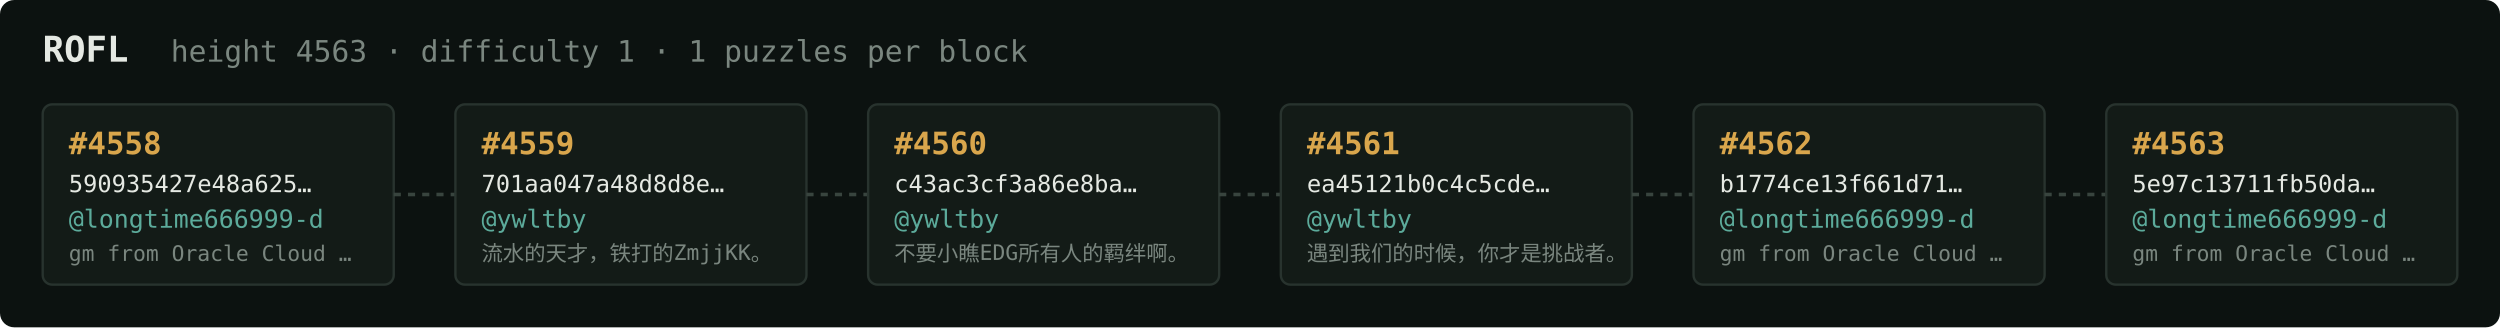
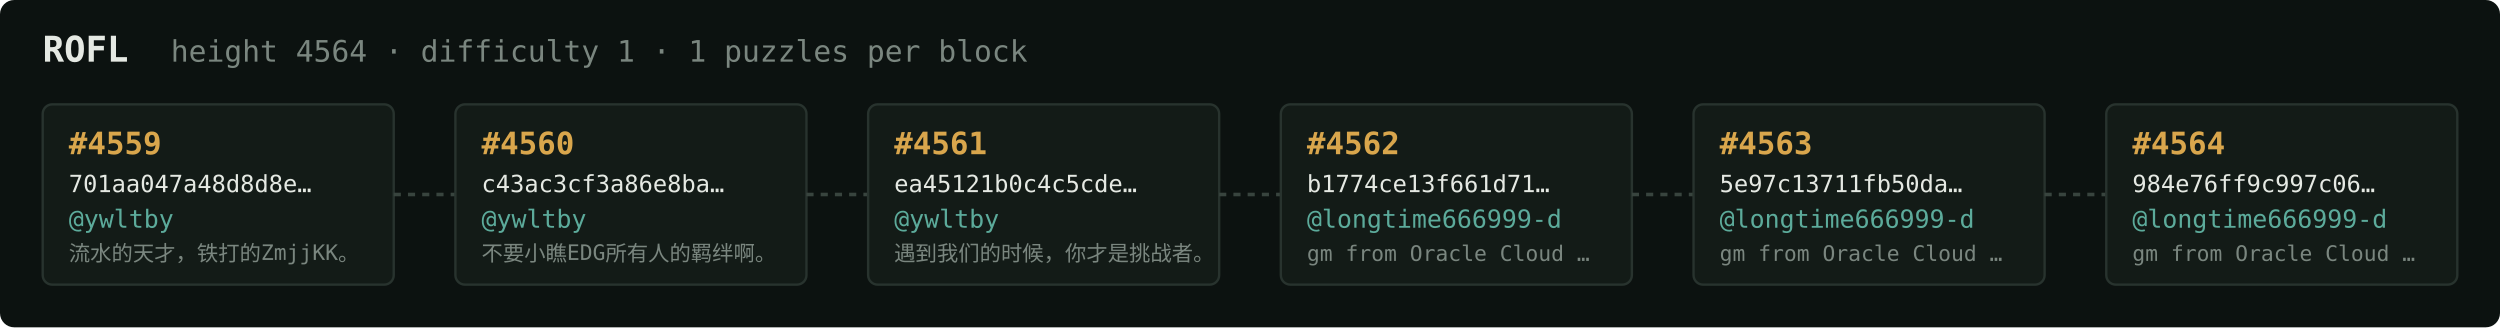
<svg xmlns="http://www.w3.org/2000/svg" width="1054" height="138" viewBox="0 0 1054 138" font-family="ui-monospace,SFMono-Regular,Menlo,monospace">
  <rect fill="#0c1210" width="1054" height="138" rx="6" />
  <text x="18" y="26" fill="#e5e9e3" font-size="15" font-weight="700">ROFL</text>
-   <text x="72" y="26" fill="#7a867f" font-size="12.5">height 4563 · difficulty 1 · 1 puzzles per block</text>
+   <text x="72" y="26" fill="#7a867f" font-size="12.5">height 4564 · difficulty 1 · 1 puzzles per block</text>
  <rect x="18" y="44" width="148" height="76" rx="4" fill="#131b17" stroke="#28332e" stroke-width="1" />
-   <text x="29" y="65" fill="#d9a64c" font-size="13" font-weight="700">#4558</text>
-   <text x="29" y="81" fill="#e5e9e3" font-size="10">590935427e48a625…</text>
-   <text x="29" y="96" fill="#5cab9b" font-size="10.5">@longtime666999-d</text>
-   <text x="29" y="110" fill="#7a867f" font-size="9">gm from Oracle Cloud …</text>
+   <text x="29" y="65" fill="#d9a64c" font-size="13" font-weight="700">#4559</text>
+   <text x="29" y="81" fill="#e5e9e3" font-size="10">701aa047a48d8d8e…</text>
+   <text x="29" y="96" fill="#5cab9b" font-size="10.5">@ywltby</text>
+   <text x="29" y="110" fill="#7a867f" font-size="9">流水的天才，铁打的ZmjjKK。</text>
  <line x1="166" y1="82.0" x2="192" y2="82.0" stroke="#38443e" stroke-width="1.5" stroke-dasharray="3 3" />
  <rect x="192" y="44" width="148" height="76" rx="4" fill="#131b17" stroke="#28332e" stroke-width="1" />
-   <text x="203" y="65" fill="#d9a64c" font-size="13" font-weight="700">#4559</text>
-   <text x="203" y="81" fill="#e5e9e3" font-size="10">701aa047a48d8d8e…</text>
+   <text x="203" y="65" fill="#d9a64c" font-size="13" font-weight="700">#4560</text>
+   <text x="203" y="81" fill="#e5e9e3" font-size="10">c43ac3cf3a86e8ba…</text>
  <text x="203" y="96" fill="#5cab9b" font-size="10.5">@ywltby</text>
-   <text x="203" y="110" fill="#7a867f" font-size="9">流水的天才，铁打的ZmjjKK。</text>
+   <text x="203" y="110" fill="#7a867f" font-size="9">不要小瞧EDG所有人的羁绊啊。</text>
  <line x1="340" y1="82.0" x2="366" y2="82.0" stroke="#38443e" stroke-width="1.5" stroke-dasharray="3 3" />
  <rect x="366" y="44" width="148" height="76" rx="4" fill="#131b17" stroke="#28332e" stroke-width="1" />
-   <text x="377" y="65" fill="#d9a64c" font-size="13" font-weight="700">#4560</text>
-   <text x="377" y="81" fill="#e5e9e3" font-size="10">c43ac3cf3a86e8ba…</text>
+   <text x="377" y="65" fill="#d9a64c" font-size="13" font-weight="700">#4561</text>
+   <text x="377" y="81" fill="#e5e9e3" font-size="10">ea45121b0c4c5cde…</text>
  <text x="377" y="96" fill="#5cab9b" font-size="10.5">@ywltby</text>
-   <text x="377" y="110" fill="#7a867f" font-size="9">不要小瞧EDG所有人的羁绊啊。</text>
+   <text x="377" y="110" fill="#7a867f" font-size="9">遇到我们的时候，你才是挑战者。</text>
  <line x1="514" y1="82.0" x2="540" y2="82.0" stroke="#38443e" stroke-width="1.5" stroke-dasharray="3 3" />
  <rect x="540" y="44" width="148" height="76" rx="4" fill="#131b17" stroke="#28332e" stroke-width="1" />
-   <text x="551" y="65" fill="#d9a64c" font-size="13" font-weight="700">#4561</text>
-   <text x="551" y="81" fill="#e5e9e3" font-size="10">ea45121b0c4c5cde…</text>
-   <text x="551" y="96" fill="#5cab9b" font-size="10.5">@ywltby</text>
-   <text x="551" y="110" fill="#7a867f" font-size="9">遇到我们的时候，你才是挑战者。</text>
+   <text x="551" y="65" fill="#d9a64c" font-size="13" font-weight="700">#4562</text>
+   <text x="551" y="81" fill="#e5e9e3" font-size="10">b1774ce13f661d71…</text>
+   <text x="551" y="96" fill="#5cab9b" font-size="10.5">@longtime666999-d</text>
+   <text x="551" y="110" fill="#7a867f" font-size="9">gm from Oracle Cloud …</text>
  <line x1="688" y1="82.0" x2="714" y2="82.0" stroke="#38443e" stroke-width="1.5" stroke-dasharray="3 3" />
  <rect x="714" y="44" width="148" height="76" rx="4" fill="#131b17" stroke="#28332e" stroke-width="1" />
-   <text x="725" y="65" fill="#d9a64c" font-size="13" font-weight="700">#4562</text>
-   <text x="725" y="81" fill="#e5e9e3" font-size="10">b1774ce13f661d71…</text>
+   <text x="725" y="65" fill="#d9a64c" font-size="13" font-weight="700">#4563</text>
+   <text x="725" y="81" fill="#e5e9e3" font-size="10">5e97c13711fb50da…</text>
  <text x="725" y="96" fill="#5cab9b" font-size="10.5">@longtime666999-d</text>
  <text x="725" y="110" fill="#7a867f" font-size="9">gm from Oracle Cloud …</text>
  <line x1="862" y1="82.0" x2="888" y2="82.0" stroke="#38443e" stroke-width="1.5" stroke-dasharray="3 3" />
  <rect x="888" y="44" width="148" height="76" rx="4" fill="#131b17" stroke="#28332e" stroke-width="1" />
-   <text x="899" y="65" fill="#d9a64c" font-size="13" font-weight="700">#4563</text>
-   <text x="899" y="81" fill="#e5e9e3" font-size="10">5e97c13711fb50da…</text>
+   <text x="899" y="65" fill="#d9a64c" font-size="13" font-weight="700">#4564</text>
+   <text x="899" y="81" fill="#e5e9e3" font-size="10">984e76ff9c997c06…</text>
  <text x="899" y="96" fill="#5cab9b" font-size="10.5">@longtime666999-d</text>
  <text x="899" y="110" fill="#7a867f" font-size="9">gm from Oracle Cloud …</text>
</svg>
